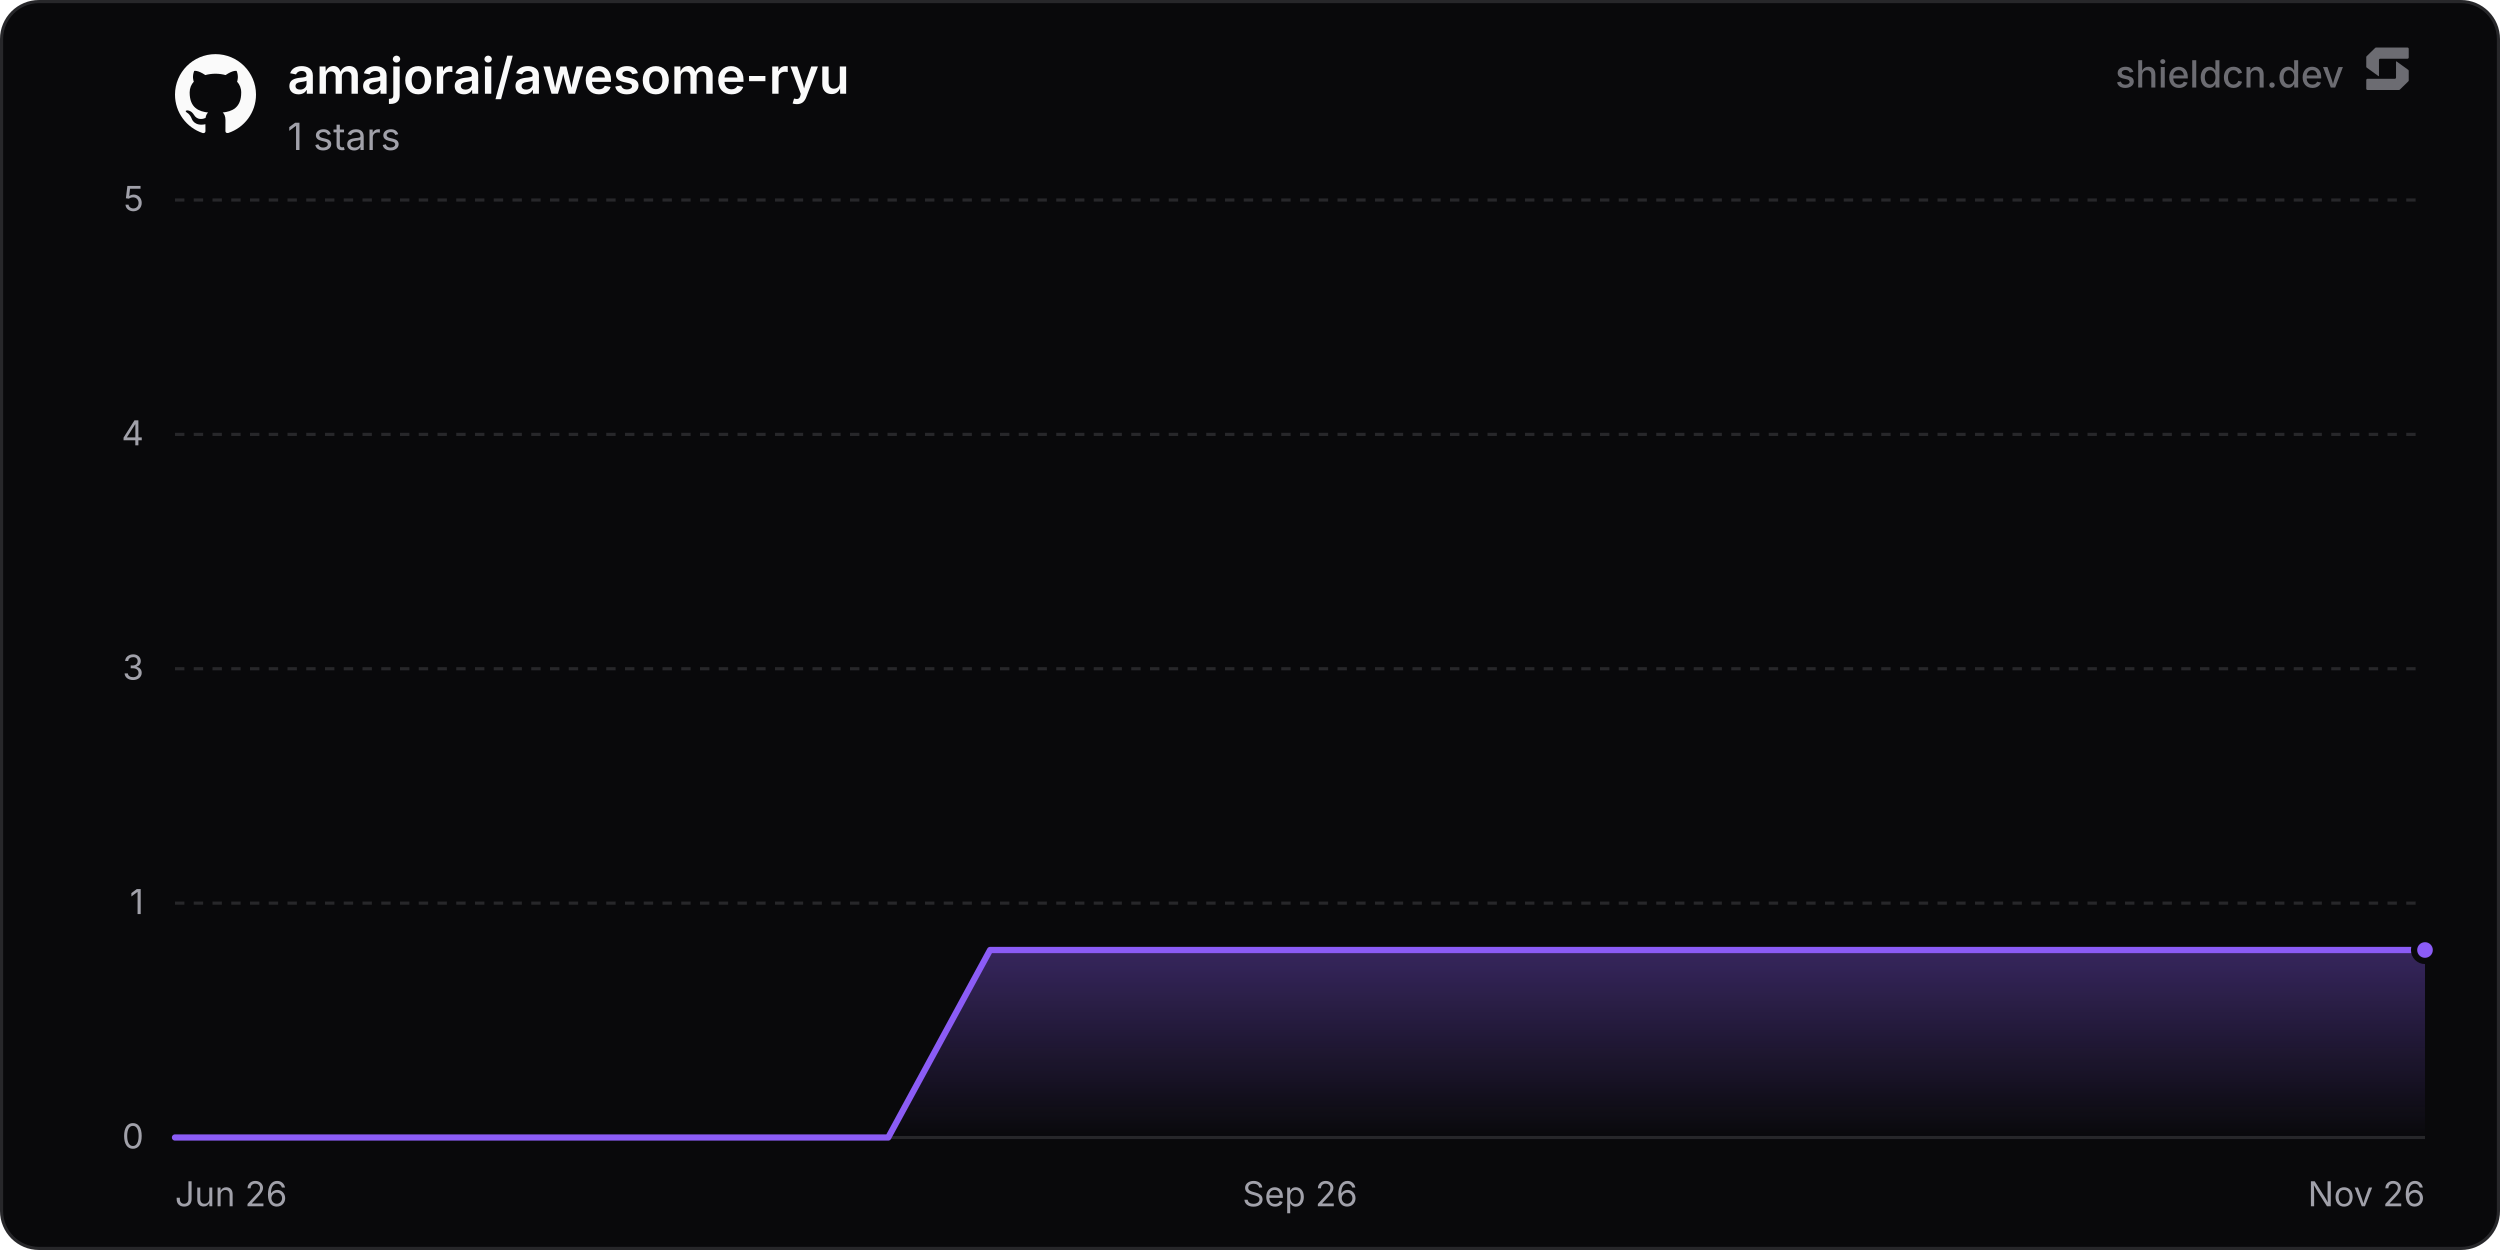
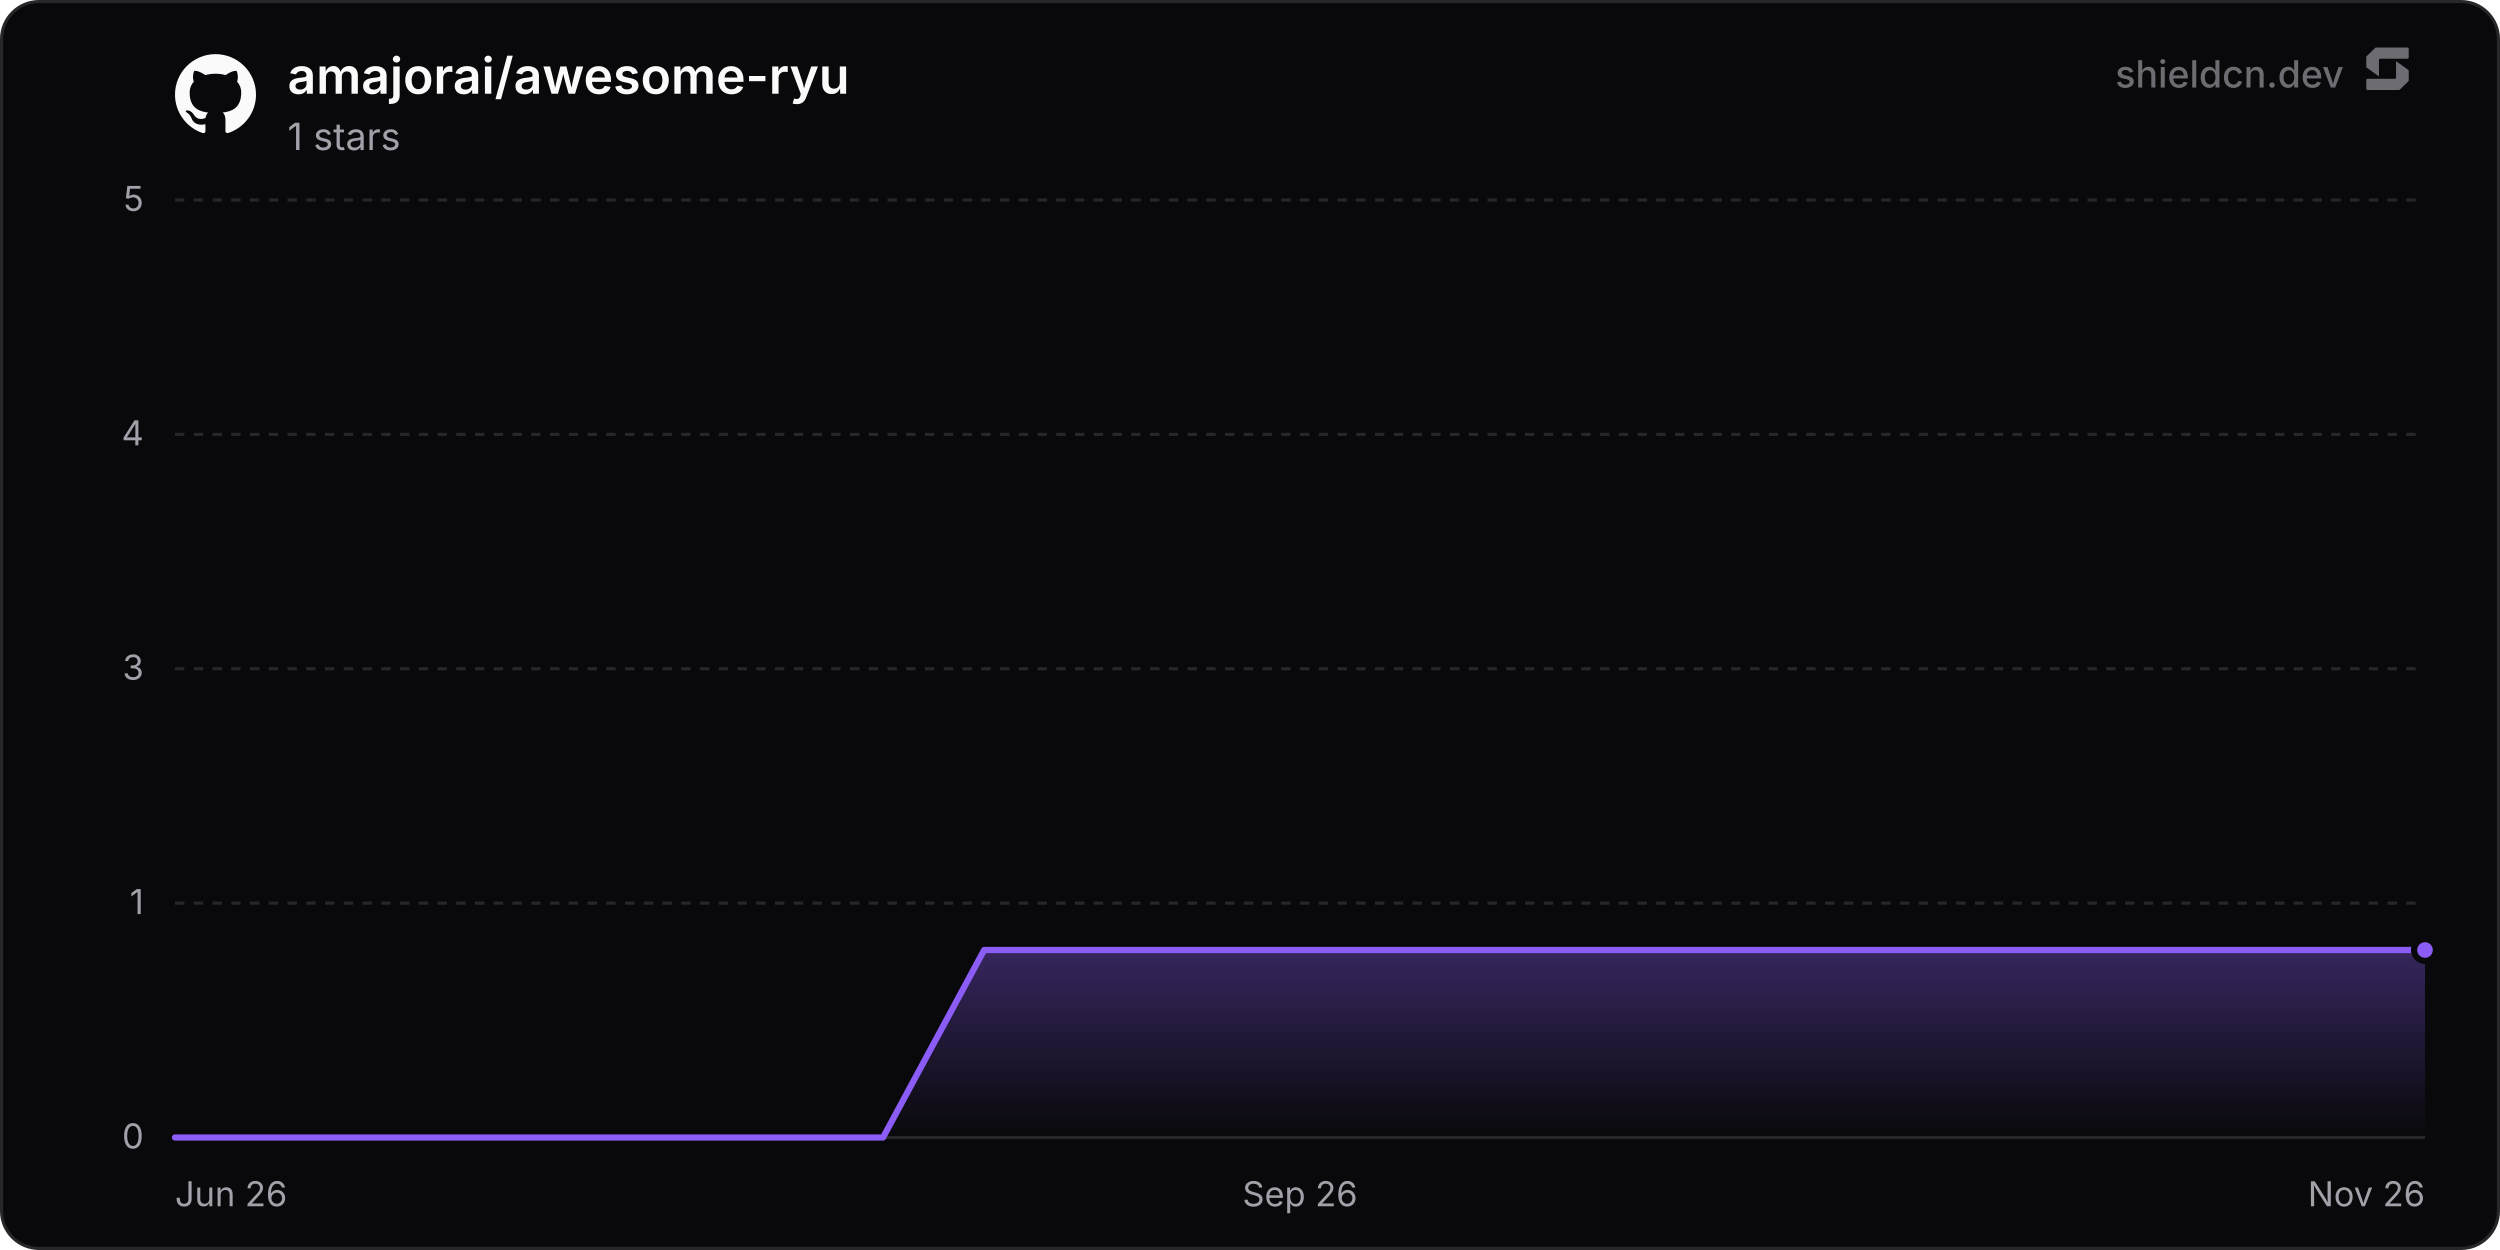
<svg xmlns="http://www.w3.org/2000/svg" width="800" height="400" viewBox="0 0 800 400" role="img" aria-label="amajorai/awesome-ryu">
  <defs>
    <linearGradient id="chartFill0" x1="0" y1="0" x2="0" y2="1">
      <stop offset="0%" stop-color="rgba(139, 92, 246, 0.35)" />
      <stop offset="100%" stop-color="rgba(139, 92, 246, 0)" />
    </linearGradient>
  </defs>
  <rect x="0.5" y="0.5" width="799" height="399" rx="12" fill="#09090b" stroke="#27272a" stroke-width="1" />
  <line x1="56" y1="364" x2="776" y2="364" stroke="#27272a" stroke-width="1" />
  <text x="46" y="367.5" text-anchor="end" font-size="11" fill="#a1a1aa" font-family="'Inter', ui-sans-serif, system-ui, -apple-system, BlinkMacSystemFont, 'Segoe UI', Roboto, Helvetica, Arial, sans-serif">0</text>
  <line x1="56" y1="289" x2="776" y2="289" stroke="#27272a" stroke-width="1" stroke-dasharray="3 3" />
  <text x="46" y="292.5" text-anchor="end" font-size="11" fill="#a1a1aa" font-family="'Inter', ui-sans-serif, system-ui, -apple-system, BlinkMacSystemFont, 'Segoe UI', Roboto, Helvetica, Arial, sans-serif">1</text>
  <line x1="56" y1="214" x2="776" y2="214" stroke="#27272a" stroke-width="1" stroke-dasharray="3 3" />
  <text x="46" y="217.5" text-anchor="end" font-size="11" fill="#a1a1aa" font-family="'Inter', ui-sans-serif, system-ui, -apple-system, BlinkMacSystemFont, 'Segoe UI', Roboto, Helvetica, Arial, sans-serif">3</text>
  <line x1="56" y1="139" x2="776" y2="139" stroke="#27272a" stroke-width="1" stroke-dasharray="3 3" />
  <text x="46" y="142.5" text-anchor="end" font-size="11" fill="#a1a1aa" font-family="'Inter', ui-sans-serif, system-ui, -apple-system, BlinkMacSystemFont, 'Segoe UI', Roboto, Helvetica, Arial, sans-serif">4</text>
  <line x1="56" y1="64" x2="776" y2="64" stroke="#27272a" stroke-width="1" stroke-dasharray="3 3" />
  <text x="46" y="67.5" text-anchor="end" font-size="11" fill="#a1a1aa" font-family="'Inter', ui-sans-serif, system-ui, -apple-system, BlinkMacSystemFont, 'Segoe UI', Roboto, Helvetica, Arial, sans-serif">5</text>
  <text x="56" y="386" text-anchor="start" font-size="11" fill="#a1a1aa" font-family="'Inter', ui-sans-serif, system-ui, -apple-system, BlinkMacSystemFont, 'Segoe UI', Roboto, Helvetica, Arial, sans-serif">Jun 26</text>
  <text x="416" y="386" text-anchor="middle" font-size="11" fill="#a1a1aa" font-family="'Inter', ui-sans-serif, system-ui, -apple-system, BlinkMacSystemFont, 'Segoe UI', Roboto, Helvetica, Arial, sans-serif">Sep 26</text>
  <text x="776" y="386" text-anchor="end" font-size="11" fill="#a1a1aa" font-family="'Inter', ui-sans-serif, system-ui, -apple-system, BlinkMacSystemFont, 'Segoe UI', Roboto, Helvetica, Arial, sans-serif">Nov 26</text>
-   <path d="M56 364 L88.6 364 L121.21 364 L153.81 364 L186.42 364 L219.02 364 L251.63 364 L284.23 364 L316.83 304 L349.44 304 L382.04 304 L414.65 304 L447.25 304 L479.86 304 L512.46 304 L545.06 304 L577.67 304 L610.27 304 L642.88 304 L675.48 304 L708.09 304 L740.69 304 L773.3 304 L776 304 L776 364 L56 364 Z" fill="url(#chartFill0)" />
-   <path d="M56 364 L88.6 364 L121.21 364 L153.81 364 L186.42 364 L219.02 364 L251.63 364 L284.23 364 L316.83 304 L349.44 304 L382.04 304 L414.65 304 L447.25 304 L479.86 304 L512.46 304 L545.06 304 L577.67 304 L610.27 304 L642.88 304 L675.48 304 L708.09 304 L740.69 304 L773.3 304 L776 304" fill="none" stroke="#8b5cf6" stroke-width="2" stroke-linejoin="round" stroke-linecap="round" />
+   <path d="M56 364 L88.37 364 L120.73 364 L153.1 364 L185.47 364 L217.83 364 L250.2 364 L282.57 364 L314.93 304 L347.3 304 L379.67 304 L412.03 304 L444.4 304 L476.77 304 L509.13 304 L541.5 304 L573.87 304 L606.23 304 L638.6 304 L670.97 304 L703.33 304 L735.7 304 L768.07 304 L776 304 L776 364 L56 364 Z" fill="url(#chartFill0)" />
+   <path d="M56 364 L88.37 364 L120.73 364 L153.1 364 L185.47 364 L217.83 364 L250.2 364 L282.57 364 L314.93 304 L347.3 304 L379.67 304 L412.03 304 L444.4 304 L476.77 304 L509.13 304 L541.5 304 L573.87 304 L606.23 304 L638.6 304 L670.97 304 L703.33 304 L735.7 304 L768.07 304 L776 304" fill="none" stroke="#8b5cf6" stroke-width="2" stroke-linejoin="round" stroke-linecap="round" />
  <circle cx="776" cy="304" r="3.5" fill="#8b5cf6" stroke="#09090b" stroke-width="2" />
  <g transform="translate(56, 17) scale(1.08)" fill="#fafafa">
    <path d="M12 .297c-6.63 0-12 5.373-12 12 0 5.303 3.438 9.8 8.205 11.385.6.113.82-.258.82-.577 0-.285-.01-1.04-.015-2.04-3.338.724-4.042-1.61-4.042-1.61C4.422 18.07 3.633 17.7 3.633 17.7c-1.087-.744.084-.729.084-.729 1.205.084 1.838 1.236 1.838 1.236 1.07 1.835 2.809 1.305 3.495.998.108-.776.417-1.305.76-1.605-2.665-.3-5.466-1.332-5.466-5.93 0-1.31.465-2.38 1.235-3.22-.135-.303-.54-1.523.105-3.176 0 0 1.005-.322 3.3 1.23.96-.267 1.98-.399 3-.405 1.02.006 2.04.138 3 .405 2.28-1.552 3.285-1.23 3.285-1.23.645 1.653.24 2.873.12 3.176.765.84 1.23 1.91 1.23 3.22 0 4.61-2.805 5.625-5.475 5.92.42.36.81 1.096.81 2.22 0 1.606-.015 2.896-.015 3.286 0 .315.21.69.825.57C20.565 22.092 24 17.592 24 12.297c0-6.627-5.373-12-12-12" />
  </g>
  <text x="92" y="30" font-size="16" font-weight="600" fill="#fafafa" font-family="'Inter', ui-sans-serif, system-ui, -apple-system, BlinkMacSystemFont, 'Segoe UI', Roboto, Helvetica, Arial, sans-serif">amajorai/awesome-ryu</text>
  <text x="92" y="48" font-size="12" fill="#a1a1aa" font-family="'Inter', ui-sans-serif, system-ui, -apple-system, BlinkMacSystemFont, 'Segoe UI', Roboto, Helvetica, Arial, sans-serif">1 stars</text>
  <g fill-opacity="0.65">
    <text x="750" y="28" text-anchor="end" font-size="12" font-weight="500" fill="#a1a1aa" font-family="'Inter', ui-sans-serif, system-ui, -apple-system, BlinkMacSystemFont, 'Segoe UI', Roboto, Helvetica, Arial, sans-serif">shieldcn.dev</text>
    <g transform="translate(756, 14) scale(0.01)" fill="#a1a1aa">
      <path d="M1088.4,565.1c-6.5-4.7-15.5,0-15.5,7.9v510.2c0,21.3-18.1,38.6-40.4,38.6H160.9c-22.3,0-40.4,17.3-40.4,38.6v280.8c0,21.3,18.1,38.6,40.4,38.6h1004.5c10.8,0,21.2-4.2,28.8-11.6l273.4-266.3c7.4-7.2,11.6-16.9,11.6-27v-308.7c0-12.1-5.9-23.5-16.1-30.8l-374.7-270.3Z" />
      <path d="M511.2,1035.9c6.5,4.7,15.5,0,15.5-7.9v-510.2c0-21.3,18.1-38.6,40.4-38.6h871.7c22.3,0,40.4-17.3,40.4-38.6V159.7c0-21.3-18.1-38.6-40.4-38.6H434.3c-10.8,0-21.2,4.2-28.8,11.6L132,399c-7.4,7.2-11.6,16.9-11.6,27v308.7c0,12.1,5.9,23.5,16.1,30.8l374.7,270.3Z" />
    </g>
  </g>
</svg>
